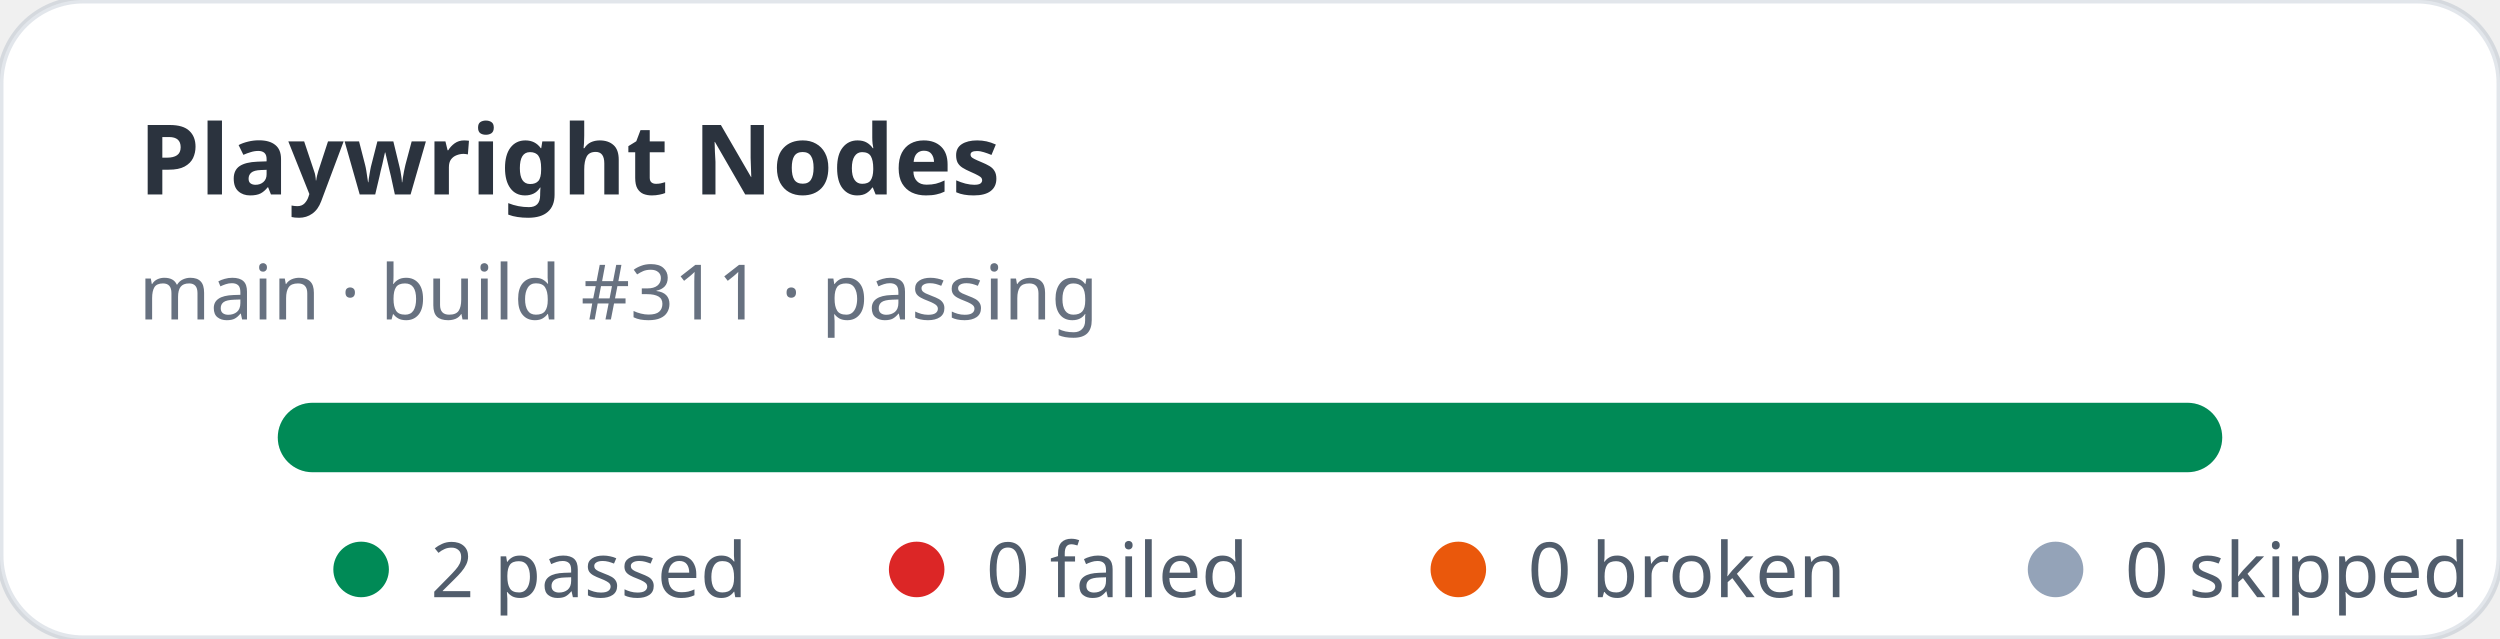
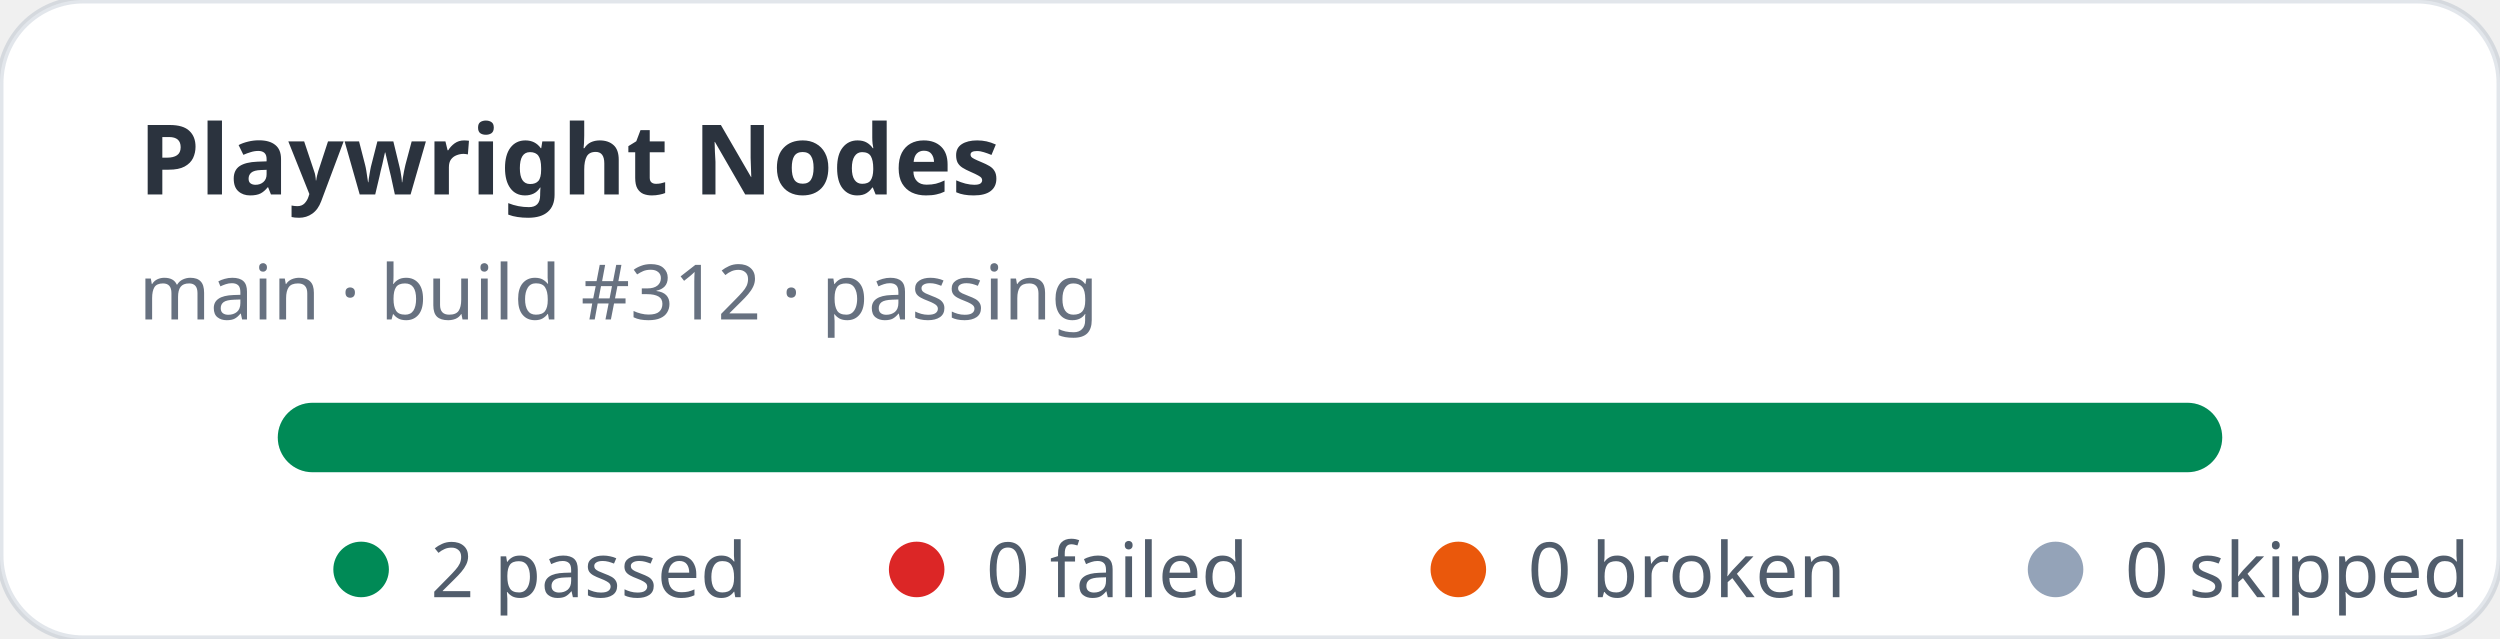
<svg xmlns="http://www.w3.org/2000/svg" width="360" height="92" viewBox="0 0 360 92" role="img" aria-label="Playwright Nodes stats: 2 passed, 0 failed">
  <rect width="360" height="92" rx="12" fill="#ffffff" stroke="rgba(11,48,86,0.12)" />
  <text x="20" y="28" fill="rgba(1,10,24,0.83)" font-family="ui-sans-serif,system-ui,sans-serif" font-size="14" font-weight="700">Playwright Nodes</text>
-   <text x="20" y="46" fill="rgba(2,19,44,0.6)" font-family="ui-sans-serif,system-ui,sans-serif" font-size="11">main · build #311 · passing</text>
+   <text x="20" y="46" fill="rgba(2,19,44,0.6)" font-family="ui-sans-serif,system-ui,sans-serif" font-size="11">main · build #312 · passing</text>
  <rect x="40" y="58" width="280" height="10" rx="5" fill="#e2e8f0" />
  <rect x="40" y="58" width="280" height="10" rx="5" fill="#008a56" />
  <g font-family="ui-sans-serif,system-ui,sans-serif" font-size="11" fill="rgba(1,18,40,0.68)">
    <circle cx="52" cy="82" r="4" fill="#008a56" />
    <text x="62" y="86">2 passed</text>
    <circle cx="132" cy="82" r="4" fill="#dc2626" />
    <text x="142" y="86">0 failed</text>
    <circle cx="210" cy="82" r="4" fill="#ea580c" />
    <text x="220" y="86">0 broken</text>
    <circle cx="296" cy="82" r="4" fill="#94a3b8" />
    <text x="306" y="86">0 skipped</text>
  </g>
</svg>
